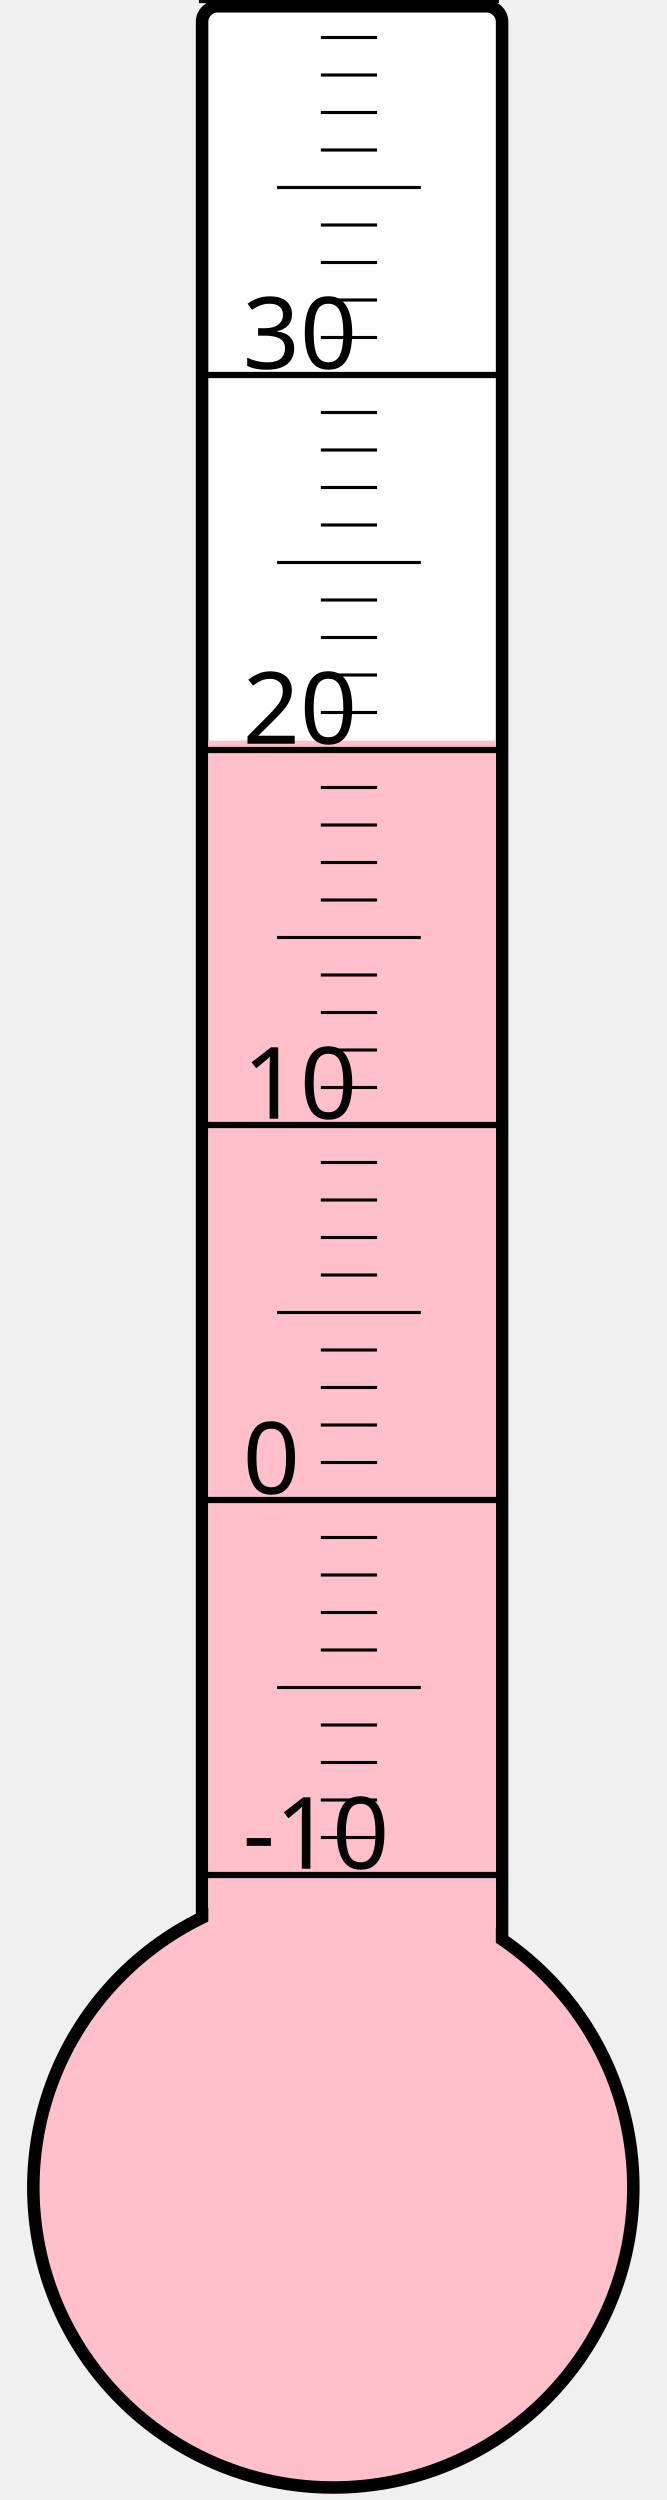
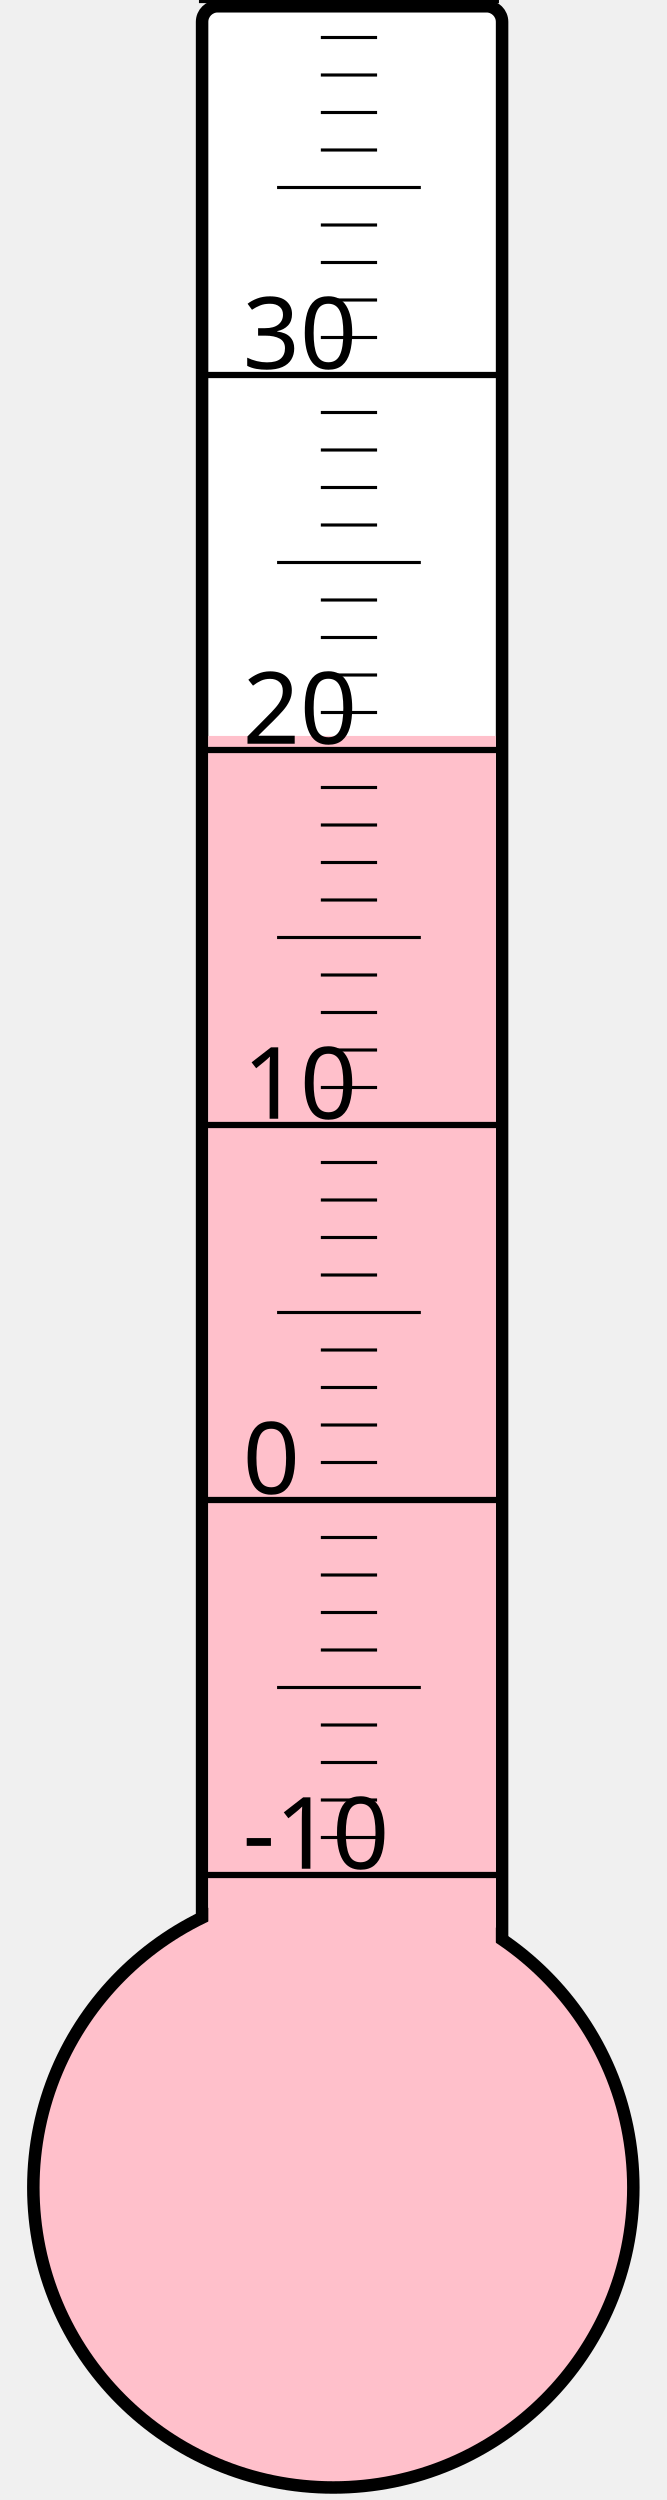
<svg xmlns="http://www.w3.org/2000/svg" width="40px" height="150px" viewBox="0 0 200 800">
  <rect width="200" height="800" x="0" y="0" style="fill: #ffffeb; fill-opacity: 0;" />
  <rect width="96" height="680" x="58" y="2" rx="5" ry="5" style="fill: white; fill-opacity: 1; stroke: black; stroke-width: 4;" />
  <circle cx="100" cy="700" r="96" style="fill: pink; stroke: black; stroke-width: 4;" />
-   <rect width="92" height="463.0" x="60" y="237.0" style="fill: pink; fill-opacity: 1; stroke-width: 0;" />
+   <rect width="92" height="464.5" x="60" y="235.5" style="fill: pink; fill-opacity: 1; stroke-width: 0;" />
  <text x="71" y="598" style="font-family: sans-serif; font-size: 24pt;">-10</text>
  <text x="71" y="478" style="font-family: sans-serif; font-size: 24pt;">0</text>
  <text x="71" y="358" style="font-family: sans-serif; font-size: 24pt;">10</text>
  <text x="71" y="238" style="font-family: sans-serif; font-size: 24pt;">20</text>
  <text x="71" y="118" style="font-family: sans-serif; font-size: 24pt;">30</text>
  <g style="stroke: black;">
    <line x1="57" y1="600" x2="153" y2="600" style="stroke-width: 2;" />
    <line x1="96" y1="588" x2="114" y2="588" style="stroke-width: 1;" />
    <line x1="96" y1="576" x2="114" y2="576" style="stroke-width: 1;" />
    <line x1="96" y1="564" x2="114" y2="564" style="stroke-width: 1;" />
    <line x1="96" y1="552" x2="114" y2="552" style="stroke-width: 1;" />
    <line x1="82" y1="540" x2="128" y2="540" style="stroke-width: 1;" />
    <line x1="96" y1="528" x2="114" y2="528" style="stroke-width: 1;" />
    <line x1="96" y1="516" x2="114" y2="516" style="stroke-width: 1;" />
    <line x1="96" y1="504" x2="114" y2="504" style="stroke-width: 1;" />
    <line x1="96" y1="492" x2="114" y2="492" style="stroke-width: 1;" />
    <line x1="57" y1="480" x2="153" y2="480" style="stroke-width: 2;" />
    <line x1="96" y1="468" x2="114" y2="468" style="stroke-width: 1;" />
    <line x1="96" y1="456" x2="114" y2="456" style="stroke-width: 1;" />
    <line x1="96" y1="444" x2="114" y2="444" style="stroke-width: 1;" />
    <line x1="96" y1="432" x2="114" y2="432" style="stroke-width: 1;" />
    <line x1="82" y1="420" x2="128" y2="420" style="stroke-width: 1;" />
    <line x1="96" y1="408" x2="114" y2="408" style="stroke-width: 1;" />
    <line x1="96" y1="396" x2="114" y2="396" style="stroke-width: 1;" />
    <line x1="96" y1="384" x2="114" y2="384" style="stroke-width: 1;" />
    <line x1="96" y1="372" x2="114" y2="372" style="stroke-width: 1;" />
    <line x1="57" y1="360" x2="153" y2="360" style="stroke-width: 2;" />
    <line x1="96" y1="348" x2="114" y2="348" style="stroke-width: 1;" />
    <line x1="96" y1="336" x2="114" y2="336" style="stroke-width: 1;" />
    <line x1="96" y1="324" x2="114" y2="324" style="stroke-width: 1;" />
    <line x1="96" y1="312" x2="114" y2="312" style="stroke-width: 1;" />
    <line x1="82" y1="300" x2="128" y2="300" style="stroke-width: 1;" />
    <line x1="96" y1="288" x2="114" y2="288" style="stroke-width: 1;" />
    <line x1="96" y1="276" x2="114" y2="276" style="stroke-width: 1;" />
    <line x1="96" y1="264" x2="114" y2="264" style="stroke-width: 1;" />
    <line x1="96" y1="252" x2="114" y2="252" style="stroke-width: 1;" />
    <line x1="57" y1="240" x2="153" y2="240" style="stroke-width: 2;" />
    <line x1="96" y1="228" x2="114" y2="228" style="stroke-width: 1;" />
    <line x1="96" y1="216" x2="114" y2="216" style="stroke-width: 1;" />
    <line x1="96" y1="204" x2="114" y2="204" style="stroke-width: 1;" />
    <line x1="96" y1="192" x2="114" y2="192" style="stroke-width: 1;" />
    <line x1="82" y1="180" x2="128" y2="180" style="stroke-width: 1;" />
    <line x1="96" y1="168" x2="114" y2="168" style="stroke-width: 1;" />
    <line x1="96" y1="156" x2="114" y2="156" style="stroke-width: 1;" />
    <line x1="96" y1="144" x2="114" y2="144" style="stroke-width: 1;" />
    <line x1="96" y1="132" x2="114" y2="132" style="stroke-width: 1;" />
    <line x1="57" y1="120" x2="153" y2="120" style="stroke-width: 2;" />
    <line x1="96" y1="108" x2="114" y2="108" style="stroke-width: 1;" />
    <line x1="96" y1="96" x2="114" y2="96" style="stroke-width: 1;" />
    <line x1="96" y1="84" x2="114" y2="84" style="stroke-width: 1;" />
    <line x1="96" y1="72" x2="114" y2="72" style="stroke-width: 1;" />
    <line x1="82" y1="60" x2="128" y2="60" style="stroke-width: 1;" />
    <line x1="96" y1="48" x2="114" y2="48" style="stroke-width: 1;" />
    <line x1="96" y1="36" x2="114" y2="36" style="stroke-width: 1;" />
    <line x1="96" y1="24" x2="114" y2="24" style="stroke-width: 1;" />
    <line x1="96" y1="12" x2="114" y2="12" style="stroke-width: 1;" />
    <line x1="57" y1="0" x2="153" y2="0" style="stroke-width: 2;" />
  </g>
</svg>
